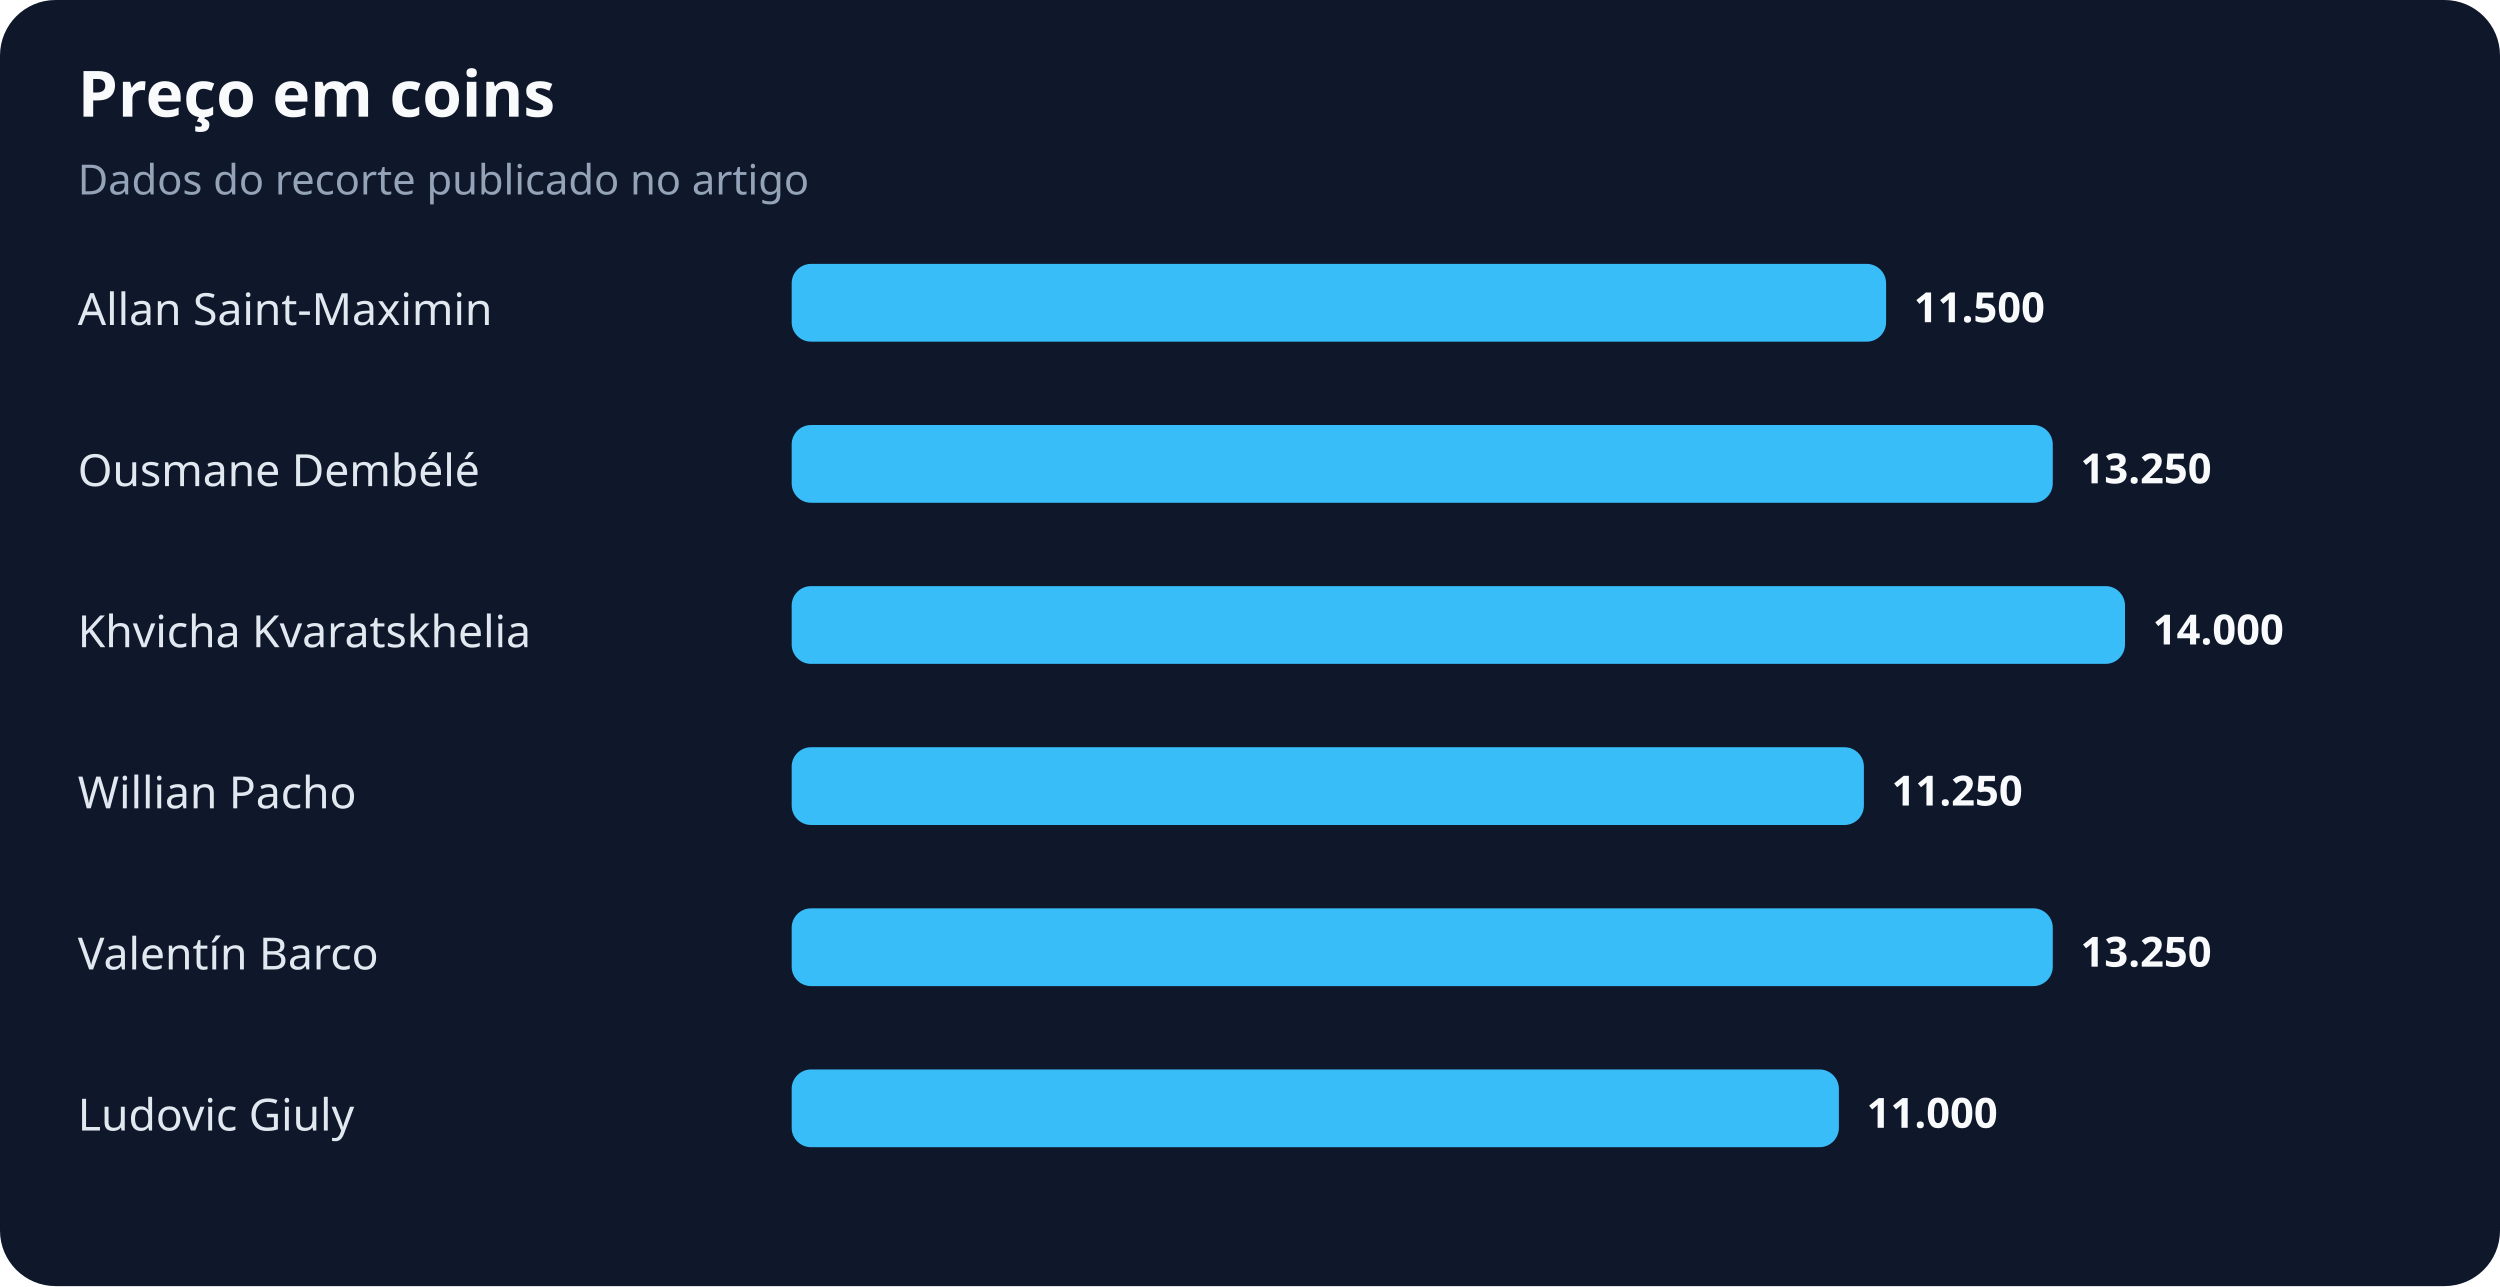
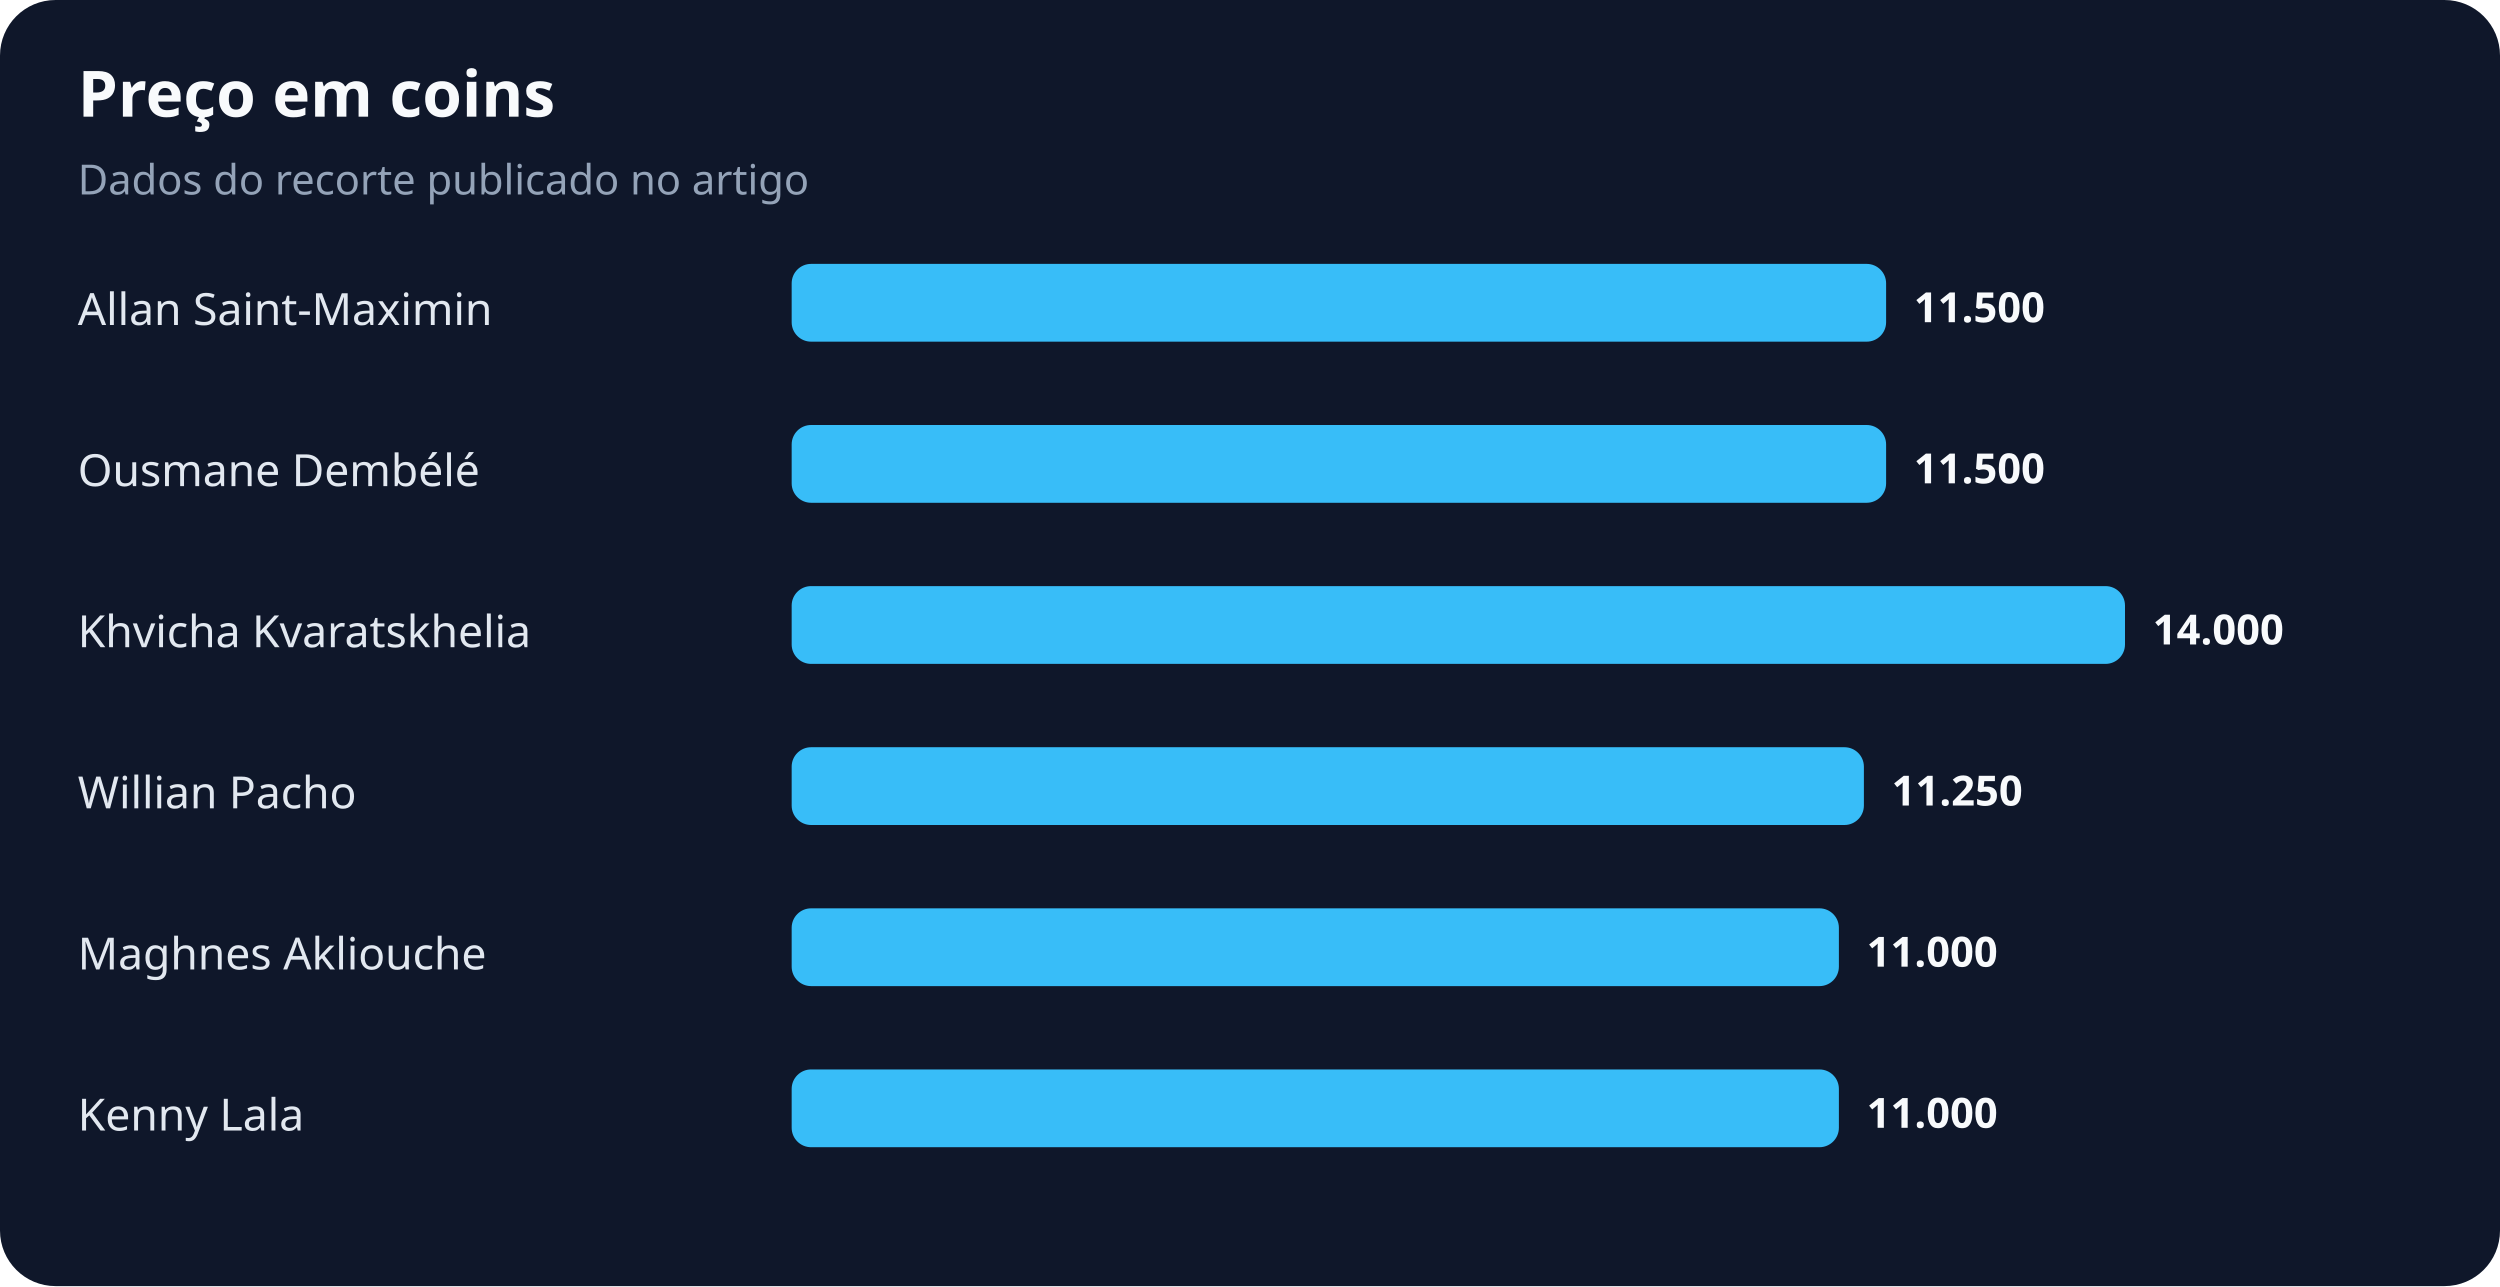
<svg xmlns="http://www.w3.org/2000/svg" width="900" height="463" viewBox="0 0 900 463" role="img" aria-labelledby="title desc">
  <rect width="100%" height="100%" rx="20" fill="#0f172a" />
  <text x="28" y="42" fill="#f8fafc" font-family="system-ui,sans-serif" font-size="23" font-weight="700">Preço em coins</text>
  <text x="28" y="70" fill="#94a3b8" font-family="system-ui,sans-serif" font-size="15">Dados do recorte publicado no artigo</text>
  <text x="28" y="117" fill="#e2e8f0" font-family="system-ui,sans-serif" font-size="16">Allan Saint-Maximin</text>
  <rect x="285" y="95" width="394" height="28" rx="7" fill="#38bdf8" />
  <text x="689" y="116" fill="#f8fafc" font-family="system-ui,sans-serif" font-size="15" font-weight="700">11.500</text>
  <text x="28" y="175" fill="#e2e8f0" font-family="system-ui,sans-serif" font-size="16">Ousmane Dembélé</text>
-   <rect x="285" y="153" width="454" height="28" rx="7" fill="#38bdf8" />
-   <text x="749" y="174" fill="#f8fafc" font-family="system-ui,sans-serif" font-size="15" font-weight="700">13.250</text>
+   <rect x="285" y="153" width="394" height="28" rx="7" fill="#38bdf8" />
+   <text x="689" y="174" fill="#f8fafc" font-family="system-ui,sans-serif" font-size="15" font-weight="700">11.500</text>
  <text x="28" y="233" fill="#e2e8f0" font-family="system-ui,sans-serif" font-size="16">Khvicha Kvaratskhelia</text>
  <rect x="285" y="211" width="480" height="28" rx="7" fill="#38bdf8" />
  <text x="775" y="232" fill="#f8fafc" font-family="system-ui,sans-serif" font-size="15" font-weight="700">14.000</text>
  <text x="28" y="291" fill="#e2e8f0" font-family="system-ui,sans-serif" font-size="16">Willian Pacho</text>
  <rect x="285" y="269" width="386" height="28" rx="7" fill="#38bdf8" />
  <text x="681" y="290" fill="#f8fafc" font-family="system-ui,sans-serif" font-size="15" font-weight="700">11.250</text>
-   <text x="28" y="349" fill="#e2e8f0" font-family="system-ui,sans-serif" font-size="16">Valentín Barco</text>
-   <rect x="285" y="327" width="454" height="28" rx="7" fill="#38bdf8" />
-   <text x="749" y="348" fill="#f8fafc" font-family="system-ui,sans-serif" font-size="15" font-weight="700">13.250</text>
-   <text x="28" y="407" fill="#e2e8f0" font-family="system-ui,sans-serif" font-size="16">Ludovic Giuly</text>
+   <text x="28" y="349" fill="#e2e8f0" font-family="system-ui,sans-serif" font-size="16">Maghnes Akliouche</text>
+   <rect x="285" y="327" width="377" height="28" rx="7" fill="#38bdf8" />
+   <text x="672" y="348" fill="#f8fafc" font-family="system-ui,sans-serif" font-size="15" font-weight="700">11.000</text>
+   <text x="28" y="407" fill="#e2e8f0" font-family="system-ui,sans-serif" font-size="16">Kenny Lala</text>
  <rect x="285" y="385" width="377" height="28" rx="7" fill="#38bdf8" />
  <text x="672" y="406" fill="#f8fafc" font-family="system-ui,sans-serif" font-size="15" font-weight="700">11.000</text>
</svg>
